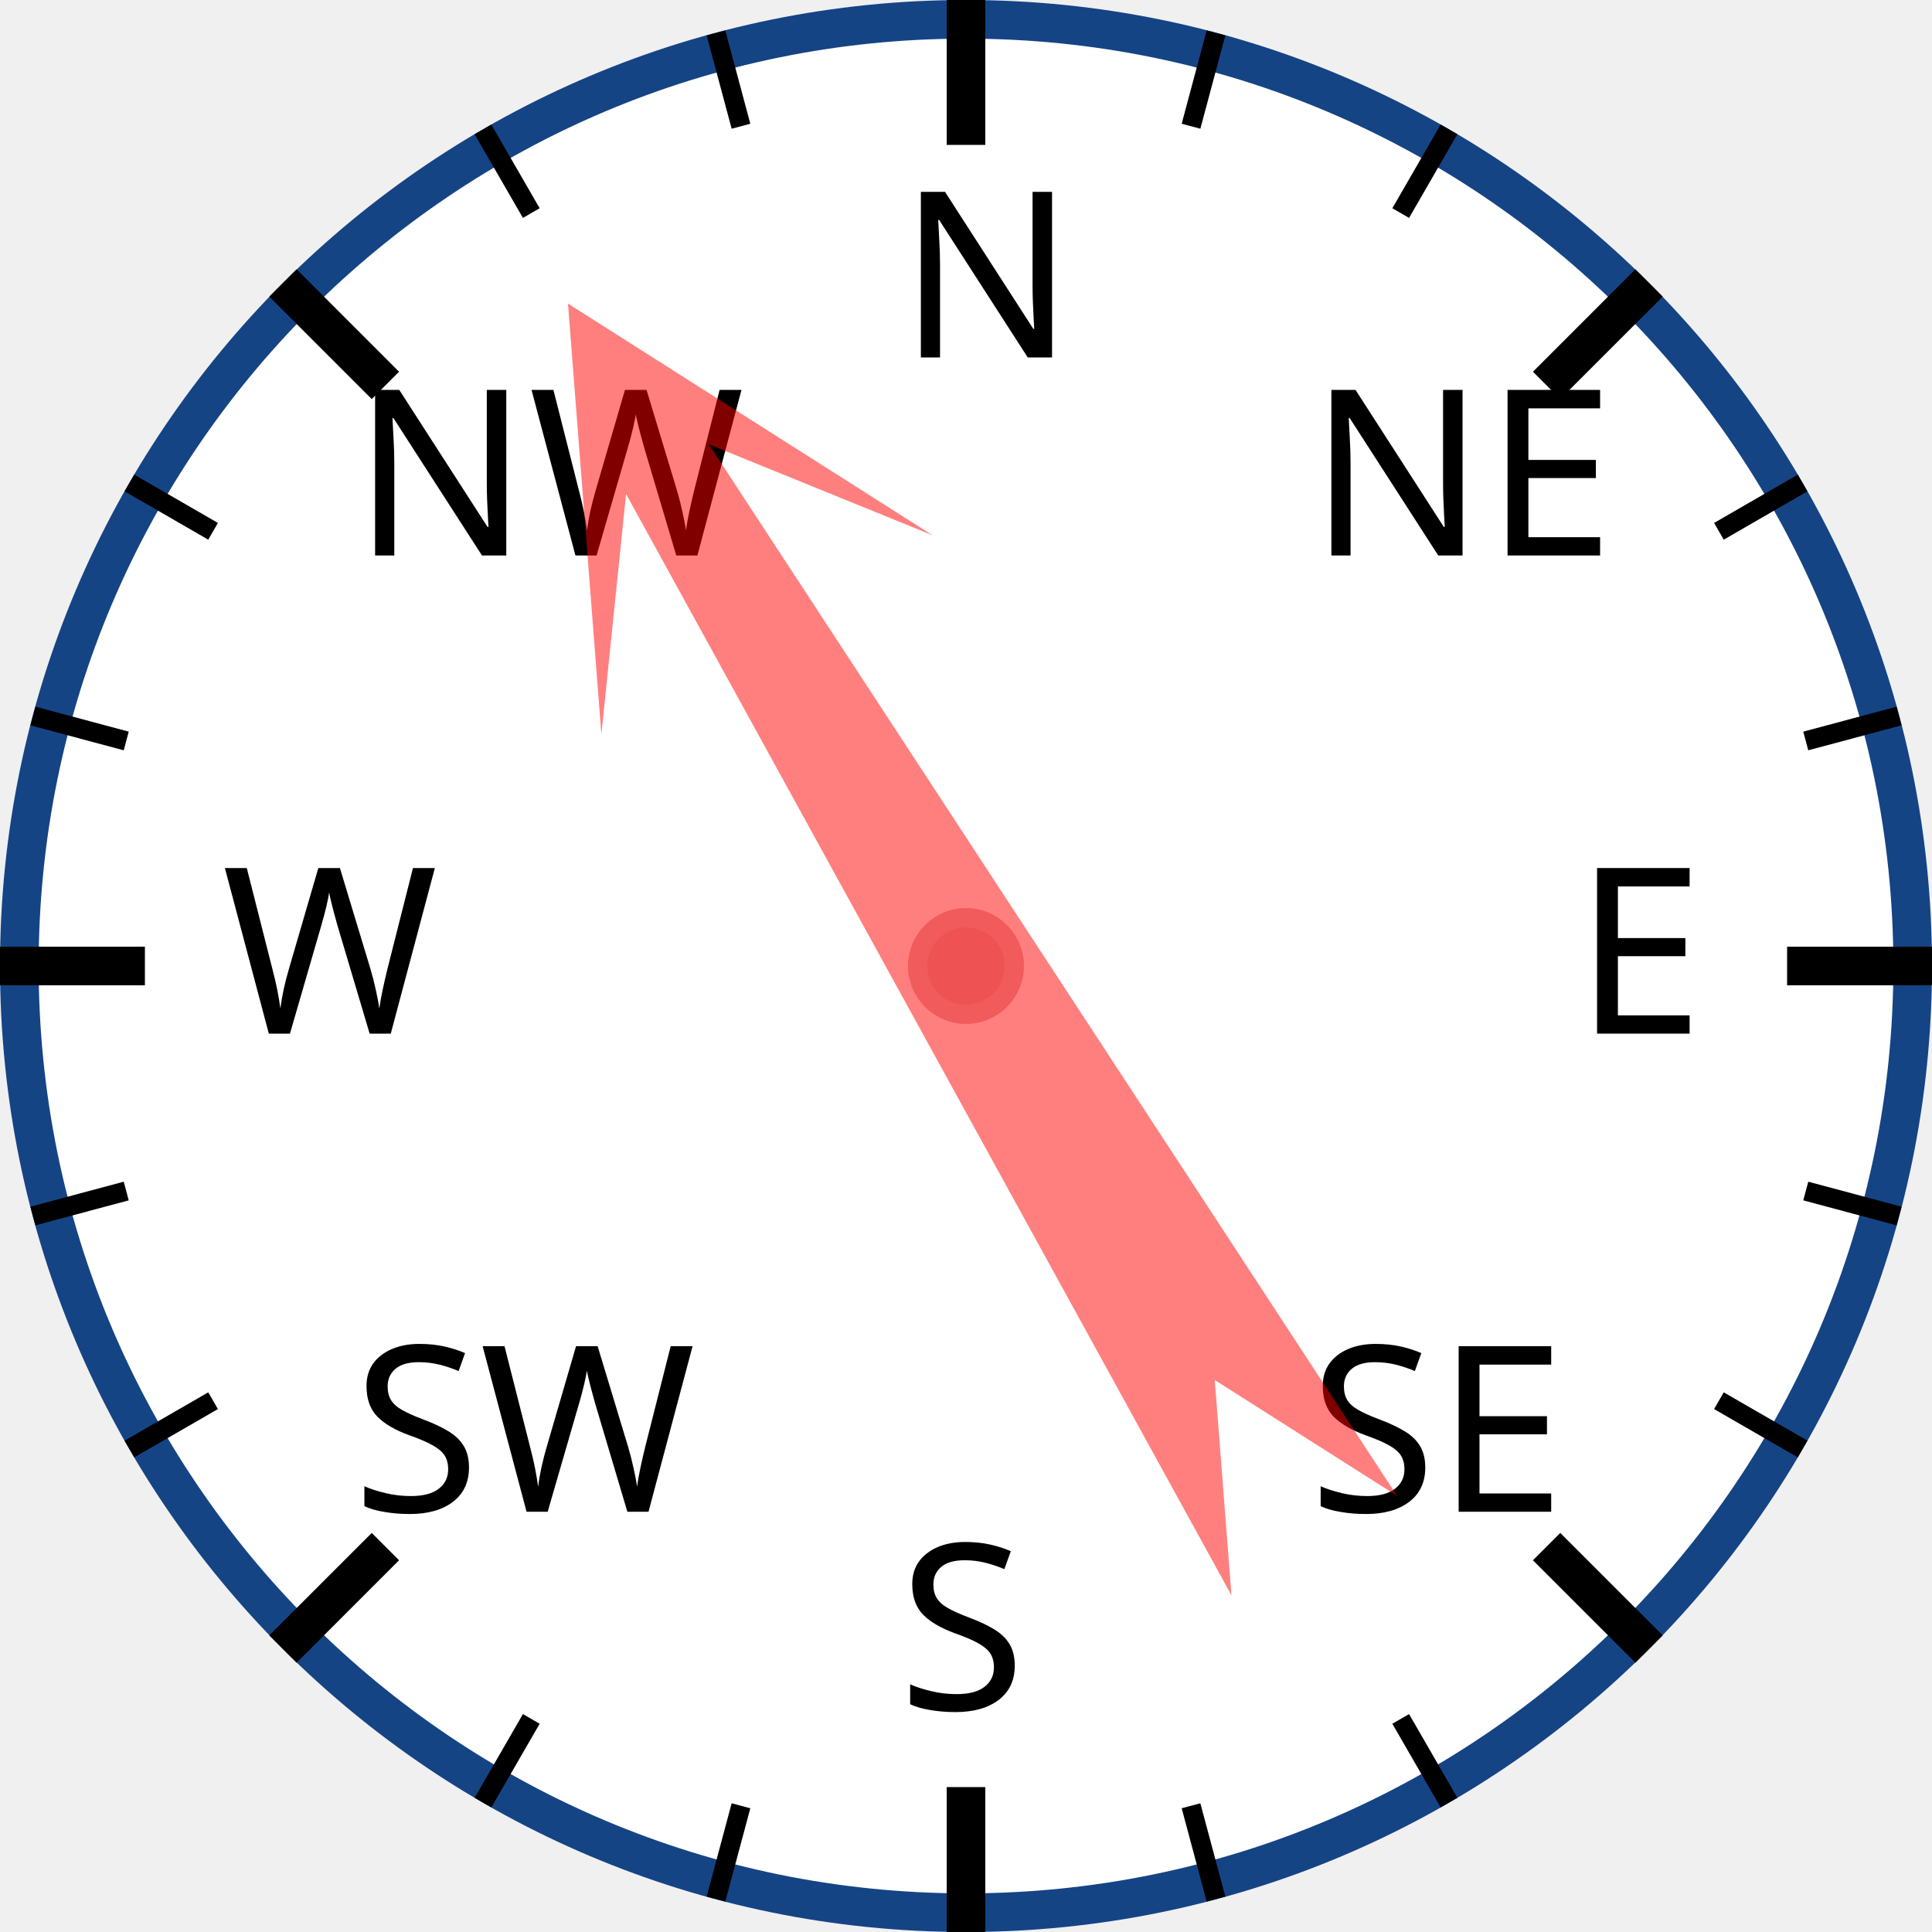
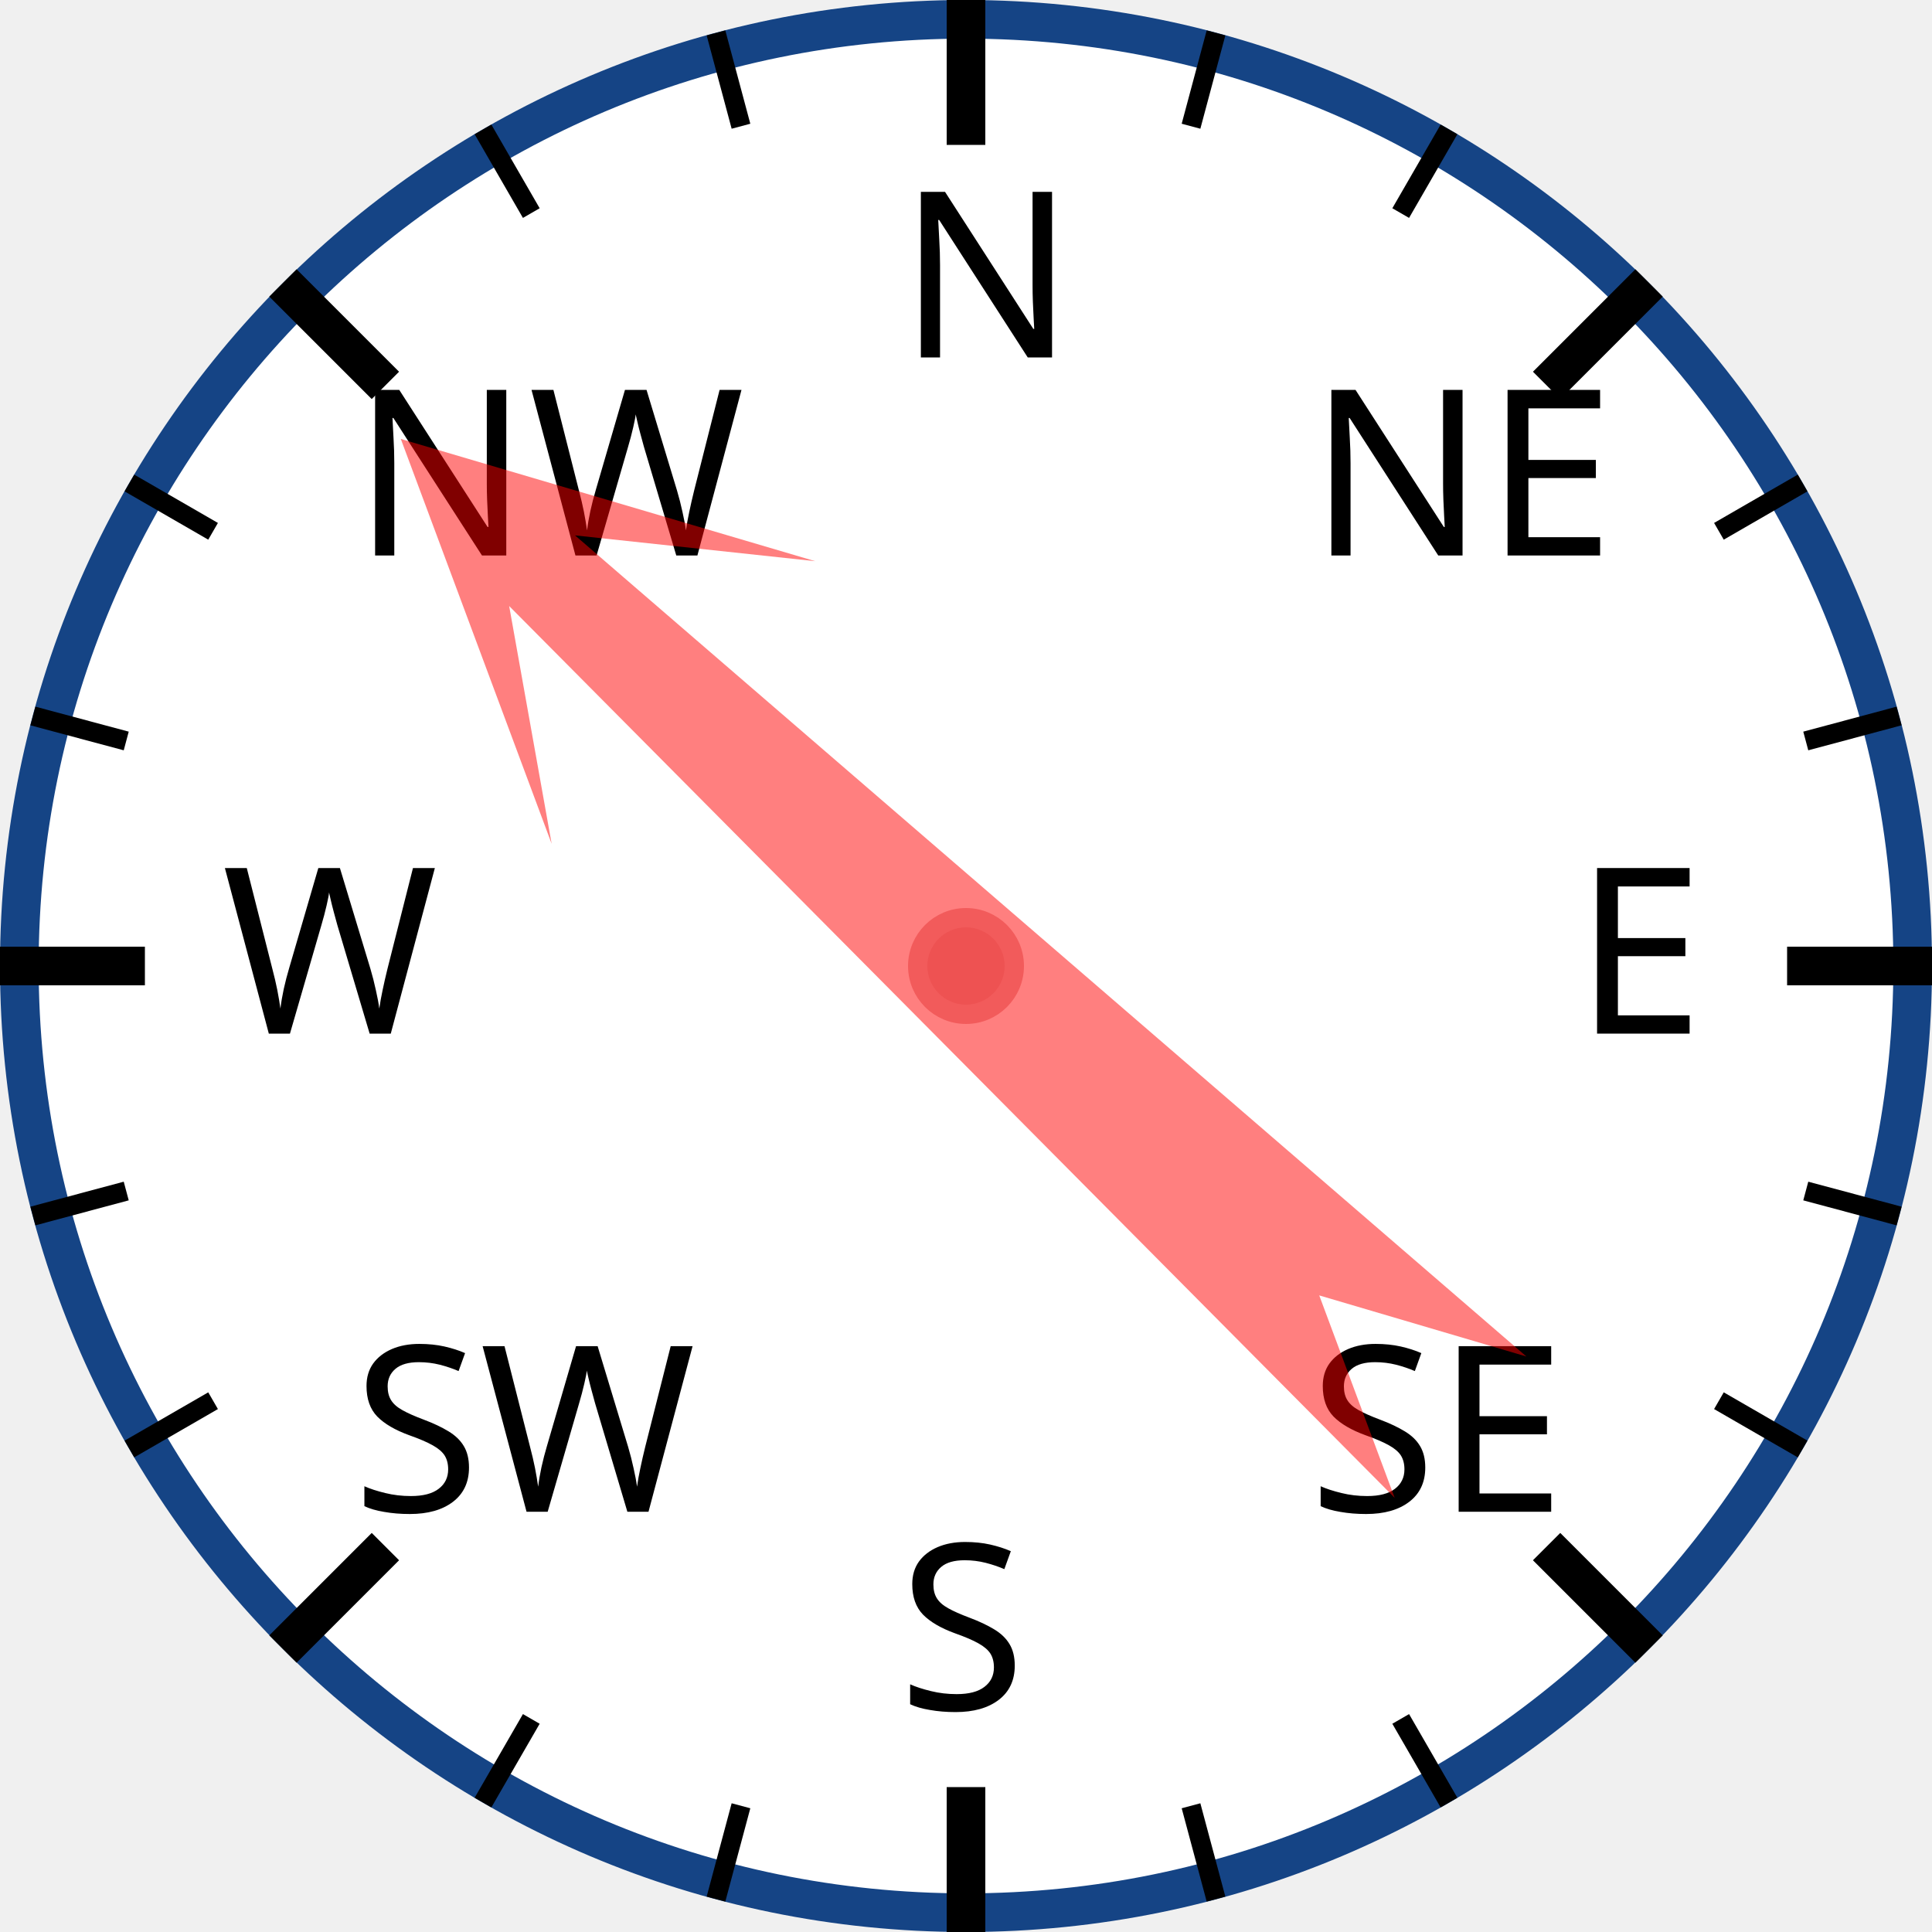
<svg xmlns="http://www.w3.org/2000/svg" width="120px" height="120px" viewBox="0 0 200 200">
  <circle cx="100" cy="100" r="98" style="fill: white; stroke: #154485; stroke-width: 4;" />
  <text x="93.0" y="37.0" style="font-family: sans-serif; font-size: 18pt;">N</text>
  <line x1="100.0" y1="0.0" x2="100.0" y2="15.0" style="stroke: black; stroke-width: 4;" />
  <line x1="74.118" y1="3.407" x2="76.706" y2="13.067" style="stroke: black; stroke-width: 2;" />
  <line x1="50" y1="13.397" x2="55" y2="22.058" style="stroke: black; stroke-width: 2;" />
  <text x="36.503" y="57.503" style="font-family: sans-serif; font-size: 18pt;">NW</text>
  <line x1="29.289" y1="29.289" x2="39.896" y2="39.896" style="stroke: black; stroke-width: 4;" />
  <line x1="13.397" y1="50" x2="22.058" y2="55" style="stroke: black; stroke-width: 2;" />
  <line x1="3.407" y1="74.118" x2="13.067" y2="76.706" style="stroke: black; stroke-width: 2;" />
  <text x="23.0" y="107.0" style="font-family: sans-serif; font-size: 18pt;">W</text>
  <line x1="0.0" y1="100.0" x2="15.0" y2="100.0" style="stroke: black; stroke-width: 4;" />
  <line x1="3.407" y1="125.882" x2="13.067" y2="123.294" style="stroke: black; stroke-width: 2;" />
  <line x1="13.397" y1="150" x2="22.058" y2="145" style="stroke: black; stroke-width: 2;" />
  <text x="36.503" y="156.497" style="font-family: sans-serif; font-size: 18pt;">SW</text>
  <line x1="29.289" y1="170.711" x2="39.896" y2="160.104" style="stroke: black; stroke-width: 4;" />
  <line x1="50" y1="186.603" x2="55" y2="177.942" style="stroke: black; stroke-width: 2;" />
  <line x1="74.118" y1="196.593" x2="76.706" y2="186.933" style="stroke: black; stroke-width: 2;" />
  <text x="93" y="177.0" style="font-family: sans-serif; font-size: 18pt;">S</text>
  <line x1="100" y1="200.0" x2="100" y2="185.0" style="stroke: black; stroke-width: 4;" />
  <line x1="125.882" y1="196.593" x2="123.294" y2="186.933" style="stroke: black; stroke-width: 2;" />
  <line x1="150.0" y1="186.603" x2="145.0" y2="177.942" style="stroke: black; stroke-width: 2;" />
  <text x="135.497" y="156.497" style="font-family: sans-serif; font-size: 18pt;">SE</text>
  <line x1="170.711" y1="170.711" x2="160.104" y2="160.104" style="stroke: black; stroke-width: 4;" />
  <line x1="186.603" y1="150" x2="177.942" y2="145" style="stroke: black; stroke-width: 2;" />
  <line x1="196.593" y1="125.882" x2="186.933" y2="123.294" style="stroke: black; stroke-width: 2;" />
  <text x="163.0" y="107" style="font-family: sans-serif; font-size: 18pt;">E</text>
  <line x1="200.0" y1="100" x2="185.0" y2="100" style="stroke: black; stroke-width: 4;" />
  <line x1="196.593" y1="74.118" x2="186.933" y2="76.706" style="stroke: black; stroke-width: 2;" />
  <line x1="186.603" y1="50" x2="177.942" y2="55" style="stroke: black; stroke-width: 2;" />
  <text x="135.497" y="57.503" style="font-family: sans-serif; font-size: 18pt;">NE</text>
  <line x1="170.711" y1="29.289" x2="160.104" y2="39.896" style="stroke: black; stroke-width: 4;" />
  <line x1="150" y1="13.397" x2="145" y2="22.058" style="stroke: black; stroke-width: 2;" />
  <line x1="125.882" y1="3.407" x2="123.294" y2="13.067" style="stroke: black; stroke-width: 2;" />
-   <polygon points="100 20 120 60 105 40 110 170 100 150 90 170 95 40 80 60" style="fill: red; fill-opacity: 0.5;" transform="rotate(329,100,100)" />
+   <polygon points="100 20 120 60 105 40 110 170 100 150 90 170 95 40 80 60" style="fill: red; fill-opacity: 0.5;" transform="rotate(313,100,100)" />
  <circle cx="100" cy="100" r="5" style="fill: #EE5252; stroke: #F25B5B; stroke-width: 2;" />
</svg>
